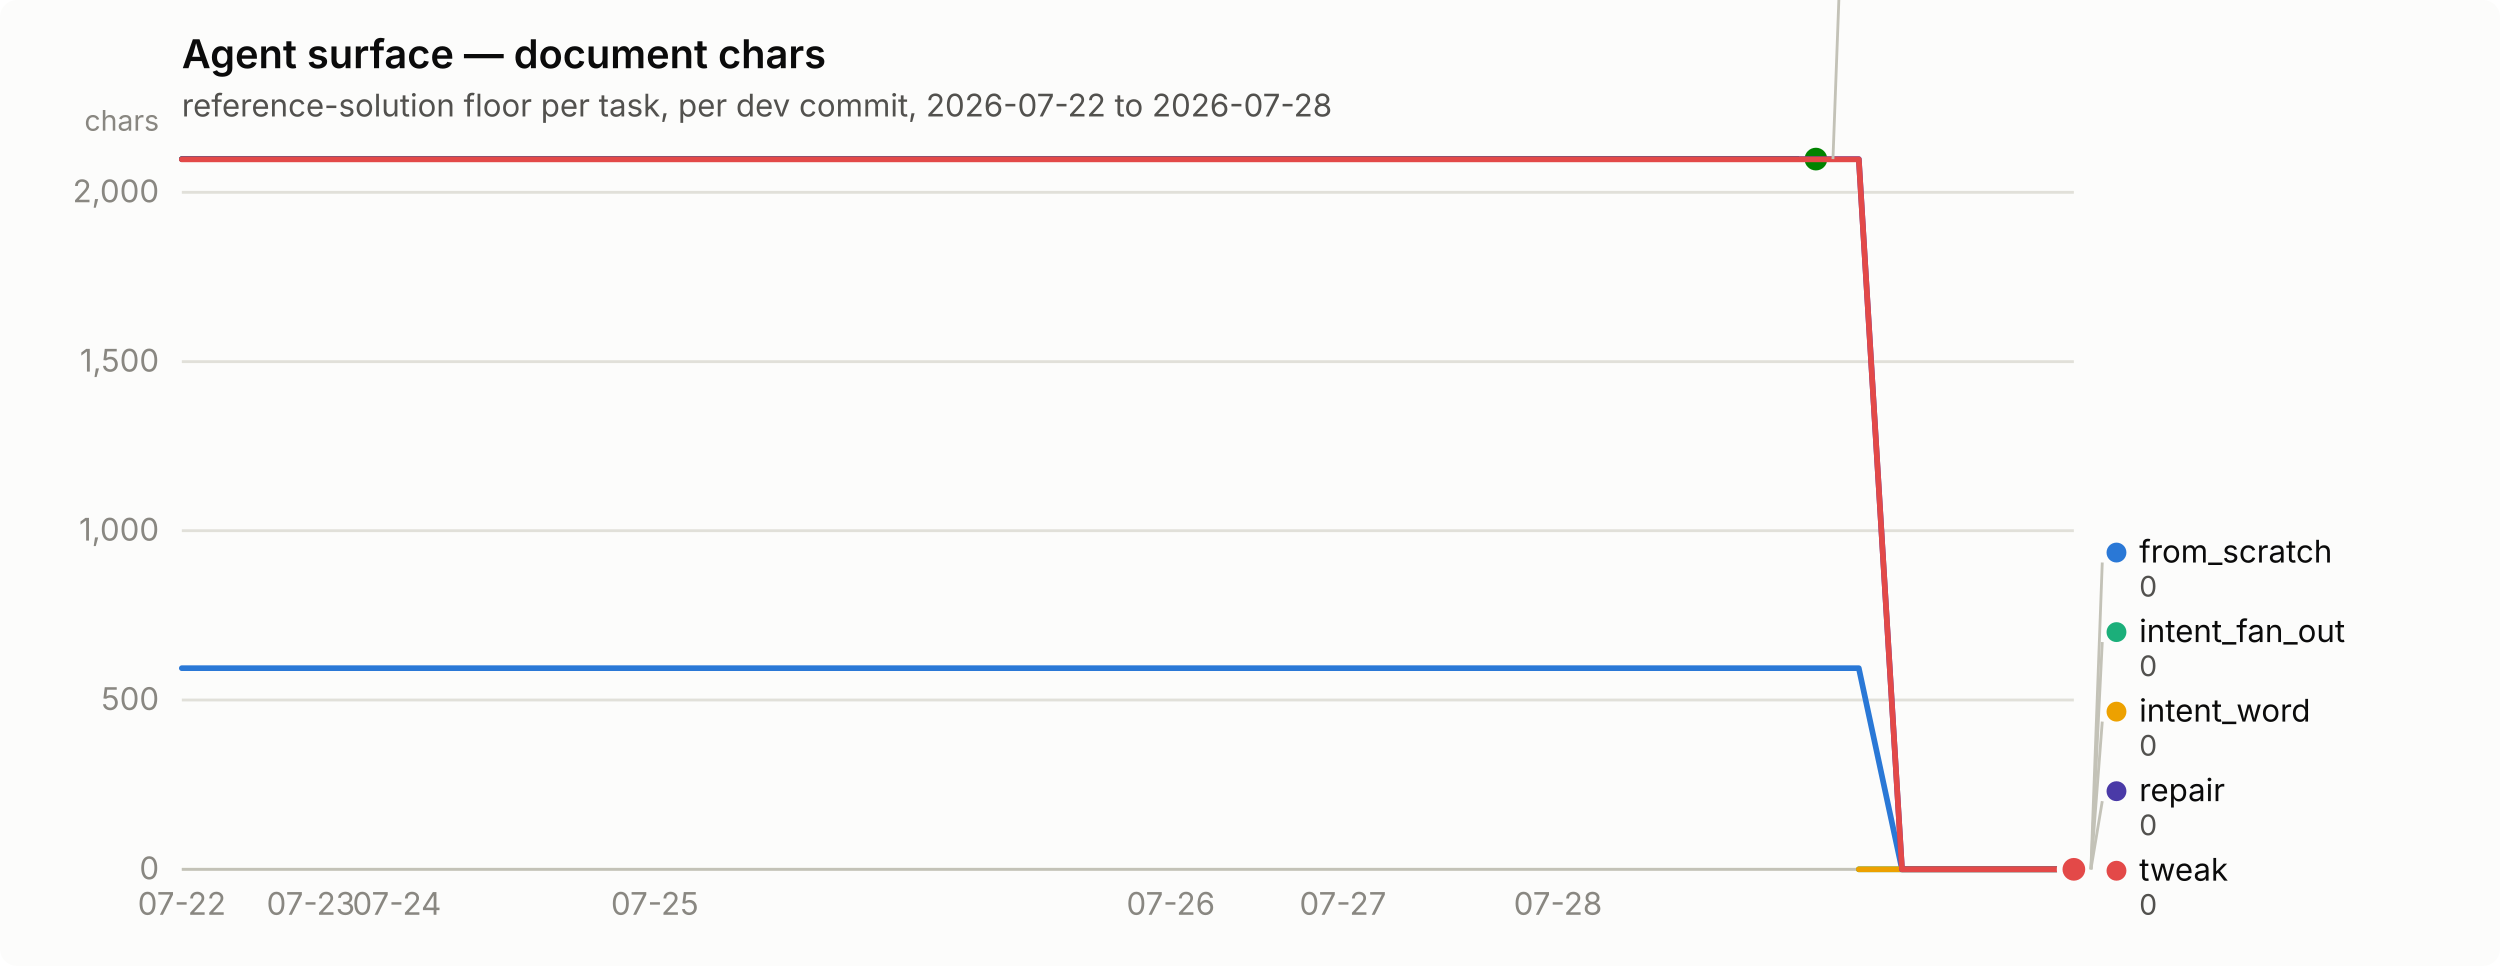
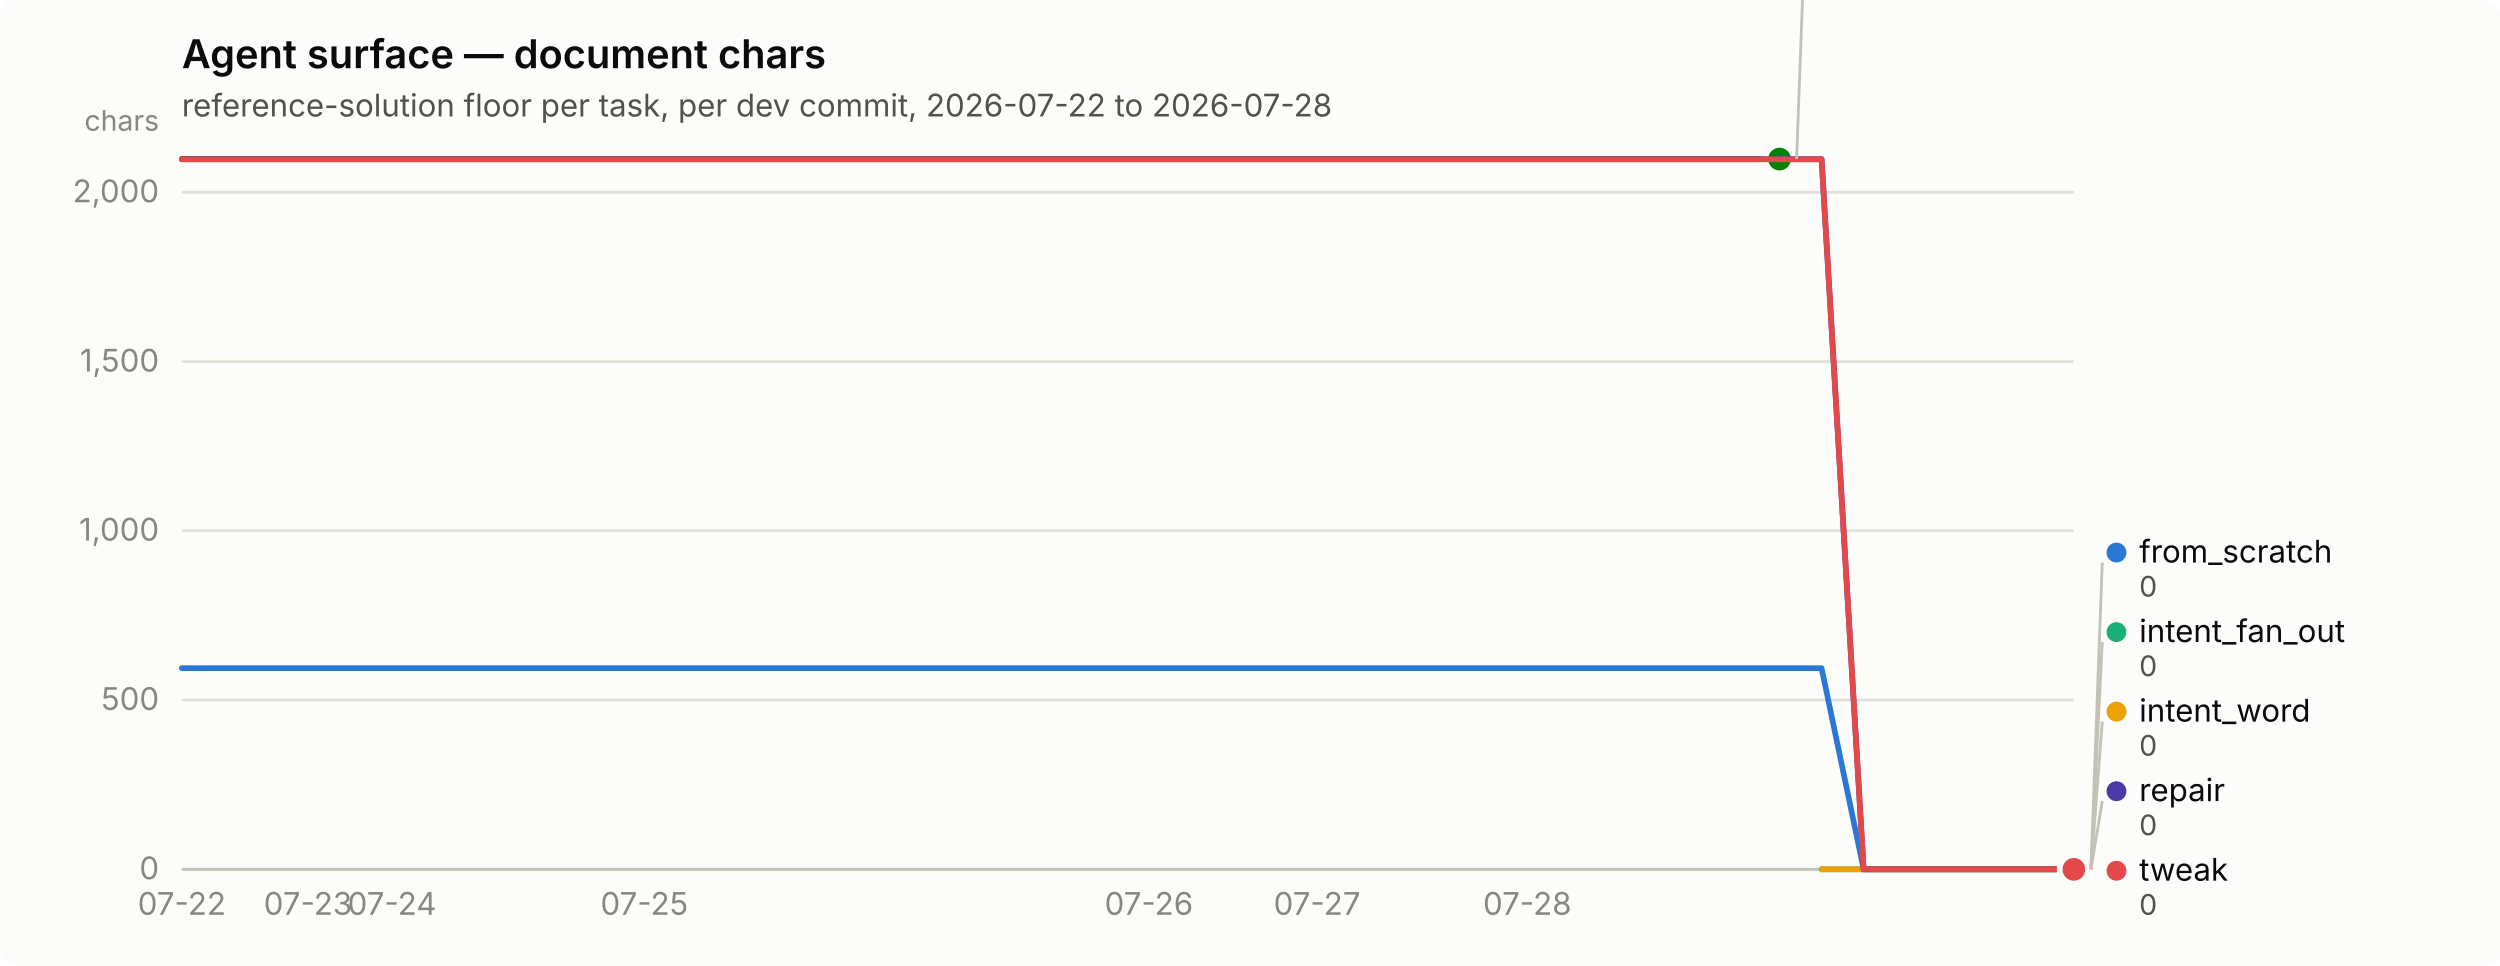
<svg xmlns="http://www.w3.org/2000/svg" width="880" height="340" viewBox="0 0 880 340" role="img" aria-label="Agent surface — document chars">
  <rect width="880" height="340" rx="6" fill="#fcfcfb" />
  <text x="64" y="24" font-family="system-ui, -apple-system, &quot;Segoe UI&quot;, sans-serif" font-size="14" font-weight="600" fill="#0b0b0b">Agent surface — document chars</text>
  <text x="64" y="41" font-family="system-ui, -apple-system, &quot;Segoe UI&quot;, sans-serif" font-size="11" fill="#52514e">reference-solution floor per task, per dev commit, 2026-07-22 to 2026-07-28</text>
  <line x1="64" y1="306.0" x2="730" y2="306.0" stroke="#e1e0d9" stroke-width="1" />
  <text x="56" y="309.5" text-anchor="end" font-family="system-ui, -apple-system, &quot;Segoe UI&quot;, sans-serif" font-size="11" style="font-variant-numeric: tabular-nums" fill="#898781">0</text>
  <line x1="64" y1="246.4" x2="730" y2="246.4" stroke="#e1e0d9" stroke-width="1" />
  <text x="56" y="249.9" text-anchor="end" font-family="system-ui, -apple-system, &quot;Segoe UI&quot;, sans-serif" font-size="11" style="font-variant-numeric: tabular-nums" fill="#898781">500</text>
  <line x1="64" y1="186.8" x2="730" y2="186.8" stroke="#e1e0d9" stroke-width="1" />
  <text x="56" y="190.3" text-anchor="end" font-family="system-ui, -apple-system, &quot;Segoe UI&quot;, sans-serif" font-size="11" style="font-variant-numeric: tabular-nums" fill="#898781">1,000</text>
  <line x1="64" y1="127.3" x2="730" y2="127.3" stroke="#e1e0d9" stroke-width="1" />
  <text x="56" y="130.8" text-anchor="end" font-family="system-ui, -apple-system, &quot;Segoe UI&quot;, sans-serif" font-size="11" style="font-variant-numeric: tabular-nums" fill="#898781">1,500</text>
  <line x1="64" y1="67.7" x2="730" y2="67.7" stroke="#e1e0d9" stroke-width="1" />
  <text x="56" y="71.2" text-anchor="end" font-family="system-ui, -apple-system, &quot;Segoe UI&quot;, sans-serif" font-size="11" style="font-variant-numeric: tabular-nums" fill="#898781">2,000</text>
  <text x="56" y="46" text-anchor="end" font-family="system-ui, -apple-system, &quot;Segoe UI&quot;, sans-serif" font-size="10" fill="#898781">chars</text>
  <line x1="64" y1="306" x2="730" y2="306" stroke="#c3c2b7" stroke-width="1" />
  <text x="64.0" y="322" text-anchor="middle" font-family="system-ui, -apple-system, &quot;Segoe UI&quot;, sans-serif" font-size="11" style="font-variant-numeric: tabular-nums" fill="#898781">07-22</text>
-   <text x="109.4" y="322" text-anchor="middle" font-family="system-ui, -apple-system, &quot;Segoe UI&quot;, sans-serif" font-size="11" style="font-variant-numeric: tabular-nums" fill="#898781">07-23</text>
-   <text x="139.7" y="322" text-anchor="middle" font-family="system-ui, -apple-system, &quot;Segoe UI&quot;, sans-serif" font-size="11" style="font-variant-numeric: tabular-nums" fill="#898781">07-24</text>
-   <text x="230.5" y="322" text-anchor="middle" font-family="system-ui, -apple-system, &quot;Segoe UI&quot;, sans-serif" font-size="11" style="font-variant-numeric: tabular-nums" fill="#898781">07-25</text>
-   <text x="412.1" y="322" text-anchor="middle" font-family="system-ui, -apple-system, &quot;Segoe UI&quot;, sans-serif" font-size="11" style="font-variant-numeric: tabular-nums" fill="#898781">07-26</text>
-   <text x="472.7" y="322" text-anchor="middle" font-family="system-ui, -apple-system, &quot;Segoe UI&quot;, sans-serif" font-size="11" style="font-variant-numeric: tabular-nums" fill="#898781">07-27</text>
-   <text x="548.4" y="322" text-anchor="middle" font-family="system-ui, -apple-system, &quot;Segoe UI&quot;, sans-serif" font-size="11" style="font-variant-numeric: tabular-nums" fill="#898781">07-28</text>
-   <path d="M64.0,235.2 L79.1,235.2 L94.3,235.2 L109.4,235.2 L124.5,235.2 L139.7,235.2 L154.8,235.2 L170.0,235.2 L185.1,235.2 L200.2,235.2 L215.4,235.2 L230.5,235.2 L245.6,235.2 L260.8,235.2 L275.9,235.2 L291.0,235.2 L306.2,235.2 L321.3,235.2 L336.5,235.2 L351.6,235.2 L366.7,235.2 L381.9,235.2 L397.0,235.2 L412.1,235.2 L427.3,235.2 L442.4,235.2 L457.5,235.2 L472.7,235.2 L487.8,235.2 L503.0,235.2 L518.1,235.2 L533.2,235.2 L548.4,235.2 L563.5,235.2 L578.6,235.2 L593.8,235.2 L608.9,235.2 L624.0,235.2 L639.2,235.2 L654.3,235.2 L669.5,306.0 L684.6,306.0 L699.7,306.0 L714.9,306.0 L730.0,306.0" fill="none" stroke="#2a78d6" stroke-width="2" stroke-linejoin="round" stroke-linecap="round" />
+   <text x="108.4" y="322" text-anchor="middle" font-family="system-ui, -apple-system, &quot;Segoe UI&quot;, sans-serif" font-size="11" style="font-variant-numeric: tabular-nums" fill="#898781">07-23</text>
+   <text x="138.0" y="322" text-anchor="middle" font-family="system-ui, -apple-system, &quot;Segoe UI&quot;, sans-serif" font-size="11" style="font-variant-numeric: tabular-nums" fill="#898781">07-24</text>
+   <text x="226.8" y="322" text-anchor="middle" font-family="system-ui, -apple-system, &quot;Segoe UI&quot;, sans-serif" font-size="11" style="font-variant-numeric: tabular-nums" fill="#898781">07-25</text>
+   <text x="404.4" y="322" text-anchor="middle" font-family="system-ui, -apple-system, &quot;Segoe UI&quot;, sans-serif" font-size="11" style="font-variant-numeric: tabular-nums" fill="#898781">07-26</text>
+   <text x="463.6" y="322" text-anchor="middle" font-family="system-ui, -apple-system, &quot;Segoe UI&quot;, sans-serif" font-size="11" style="font-variant-numeric: tabular-nums" fill="#898781">07-27</text>
+   <text x="537.6" y="322" text-anchor="middle" font-family="system-ui, -apple-system, &quot;Segoe UI&quot;, sans-serif" font-size="11" style="font-variant-numeric: tabular-nums" fill="#898781">07-28</text>
+   <path d="M64.0,235.2 L78.8,235.2 L93.6,235.2 L108.4,235.2 L123.2,235.2 L138.0,235.2 L152.8,235.2 L167.6,235.2 L182.4,235.2 L197.2,235.2 L212.0,235.2 L226.8,235.2 L241.6,235.2 L256.4,235.2 L271.2,235.2 L286.0,235.2 L300.8,235.2 L315.6,235.2 L330.4,235.2 L345.2,235.2 L360.0,235.2 L374.8,235.2 L389.6,235.2 L404.4,235.2 L419.2,235.2 L434.0,235.2 L448.8,235.2 L463.6,235.2 L478.4,235.2 L493.2,235.2 L508.0,235.2 L522.8,235.2 L537.6,235.2 L552.4,235.2 L567.2,235.2 L582.0,235.2 L596.8,235.2 L611.6,235.2 L626.4,235.2 L641.2,235.2 L656.0,306.0 L670.8,306.0 L685.6,306.0 L700.4,306.0 L715.2,306.0 L730.0,306.0" fill="none" stroke="#2a78d6" stroke-width="2" stroke-linejoin="round" stroke-linecap="round" />
  <circle cx="730.0" cy="306.0" r="6" fill="#fcfcfb" />
  <circle cx="730.0" cy="306.0" r="4" fill="#2a78d6" />
-   <path d="M654.3,306.0 L669.5,306.0 L684.6,306.0 L699.7,306.0 L714.9,306.0 L730.0,306.0" fill="none" stroke="#1baf7a" stroke-width="2" stroke-linejoin="round" stroke-linecap="round" />
+   <path d="M641.2,306.0 L656.0,306.0 L670.8,306.0 L685.6,306.0 L700.4,306.0 L715.2,306.0 L730.0,306.0" fill="none" stroke="#1baf7a" stroke-width="2" stroke-linejoin="round" stroke-linecap="round" />
  <circle cx="730.0" cy="306.0" r="6" fill="#fcfcfb" />
  <circle cx="730.0" cy="306.0" r="4" fill="#1baf7a" />
-   <path d="M654.3,306.0 L669.5,306.0 L684.6,306.0 L699.7,306.0 L714.9,306.0 L730.0,306.0" fill="none" stroke="#eda100" stroke-width="2" stroke-linejoin="round" stroke-linecap="round" />
+   <path d="M641.2,306.0 L656.0,306.0 L670.8,306.0 L685.6,306.0 L700.4,306.0 L715.2,306.0 L730.0,306.0" fill="none" stroke="#eda100" stroke-width="2" stroke-linejoin="round" stroke-linecap="round" />
  <circle cx="730.0" cy="306.0" r="6" fill="#fcfcfb" />
  <circle cx="730.0" cy="306.0" r="4" fill="#eda100" />
-   <path d="M64.0,56.0 L79.1,56.0 L94.3,56.0 L109.4,56.0 L124.5,56.0 L139.7,56.0 L154.8,56.0 L170.0,56.0 L185.1,56.0 L200.2,56.0 L215.4,56.0 L230.5,56.0 L245.6,56.0 L260.8,56.0 L275.9,56.0 L291.0,56.0 L306.2,56.0 L321.3,56.0 L336.5,56.0 L351.6,56.0 L366.7,56.0 L381.9,56.0 L397.0,56.0 L412.1,56.0 L427.3,56.0 L442.4,56.0 L457.5,56.0 L472.7,56.0 L487.8,56.0 L503.0,56.0 L518.1,56.0 L533.2,56.0 L548.4,56.0 L563.5,56.0 L578.6,56.0 L593.8,56.0 L608.9,56.0 L624.0,56.0 L639.2,56.0" fill="none" stroke="#008300" stroke-width="2" stroke-linejoin="round" stroke-linecap="round" />
-   <circle cx="639.2" cy="56.0" r="6" fill="#fcfcfb" />
-   <circle cx="639.2" cy="56.0" r="4" fill="#008300" />
-   <path d="M64.0,56.0 L79.1,56.0 L94.3,56.0 L109.4,56.0 L124.5,56.0 L139.7,56.0 L154.8,56.0 L170.0,56.0 L185.1,56.0 L200.2,56.0 L215.4,56.0 L230.5,56.0 L245.6,56.0 L260.8,56.0 L275.9,56.0 L291.0,56.0 L306.2,56.0 L321.3,56.0 L336.5,56.0 L351.6,56.0 L366.7,56.0 L381.9,56.0 L397.0,56.0 L412.1,56.0 L427.3,56.0 L442.4,56.0 L457.5,56.0 L472.7,56.0 L487.8,56.0 L503.0,56.0 L518.1,56.0 L533.2,56.0 L548.4,56.0 L563.5,56.0 L578.6,56.0 L593.8,56.0 L608.9,56.0 L624.0,56.0 L639.2,56.0 L654.3,56.0 L669.5,306.0 L684.6,306.0 L699.7,306.0 L714.9,306.0 L730.0,306.0" fill="none" stroke="#4a3aa7" stroke-width="2" stroke-linejoin="round" stroke-linecap="round" />
+   <path d="M64.0,56.0 L78.8,56.0 L93.6,56.0 L108.4,56.0 L123.2,56.0 L138.0,56.0 L152.8,56.0 L167.6,56.0 L182.4,56.0 L197.2,56.0 L212.0,56.0 L226.8,56.0 L241.6,56.0 L256.4,56.0 L271.2,56.0 L286.0,56.0 L300.8,56.0 L315.6,56.0 L330.4,56.0 L345.2,56.0 L360.0,56.0 L374.8,56.0 L389.6,56.0 L404.4,56.0 L419.2,56.0 L434.0,56.0 L448.8,56.0 L463.6,56.0 L478.4,56.0 L493.2,56.0 L508.0,56.0 L522.8,56.0 L537.6,56.0 L552.4,56.0 L567.2,56.0 L582.0,56.0 L596.8,56.0 L611.6,56.0 L626.4,56.0" fill="none" stroke="#008300" stroke-width="2" stroke-linejoin="round" stroke-linecap="round" />
+   <circle cx="626.4" cy="56.0" r="6" fill="#fcfcfb" />
+   <circle cx="626.4" cy="56.0" r="4" fill="#008300" />
+   <path d="M64.0,56.0 L78.8,56.0 L93.6,56.0 L108.4,56.0 L123.2,56.0 L138.0,56.0 L152.8,56.0 L167.6,56.0 L182.4,56.0 L197.2,56.0 L212.0,56.0 L226.8,56.0 L241.6,56.0 L256.4,56.0 L271.2,56.0 L286.0,56.0 L300.8,56.0 L315.6,56.0 L330.4,56.0 L345.2,56.0 L360.0,56.0 L374.8,56.0 L389.6,56.0 L404.4,56.0 L419.2,56.0 L434.0,56.0 L448.8,56.0 L463.6,56.0 L478.4,56.0 L493.2,56.0 L508.0,56.0 L522.8,56.0 L537.6,56.0 L552.4,56.0 L567.2,56.0 L582.0,56.0 L596.8,56.0 L611.6,56.0 L626.4,56.0 L641.2,56.0 L656.0,306.0 L670.8,306.0 L685.6,306.0 L700.4,306.0 L715.2,306.0 L730.0,306.0" fill="none" stroke="#4a3aa7" stroke-width="2" stroke-linejoin="round" stroke-linecap="round" />
  <circle cx="730.0" cy="306.0" r="6" fill="#fcfcfb" />
  <circle cx="730.0" cy="306.0" r="4" fill="#4a3aa7" />
-   <path d="M64.0,56.1 L79.1,56.1 L94.3,56.1 L109.4,56.1 L124.5,56.1 L139.7,56.1 L154.8,56.1 L170.0,56.1 L185.1,56.1 L200.2,56.1 L215.4,56.1 L230.5,56.1 L245.6,56.1 L260.8,56.1 L275.9,56.1 L291.0,56.1 L306.2,56.1 L321.3,56.1 L336.5,56.1 L351.6,56.1 L366.7,56.1 L381.9,56.1 L397.0,56.1 L412.1,56.1 L427.3,56.1 L442.4,56.1 L457.5,56.1 L472.7,56.1 L487.8,56.1 L503.0,56.1 L518.1,56.1 L533.2,56.1 L548.4,56.1 L563.5,56.1 L578.6,56.1 L593.8,56.1 L608.9,56.1 L624.0,56.1 L639.2,56.1 L654.3,56.1 L669.5,306.0 L684.6,306.0 L699.7,306.0 L714.9,306.0 L730.0,306.0" fill="none" stroke="#e34948" stroke-width="2" stroke-linejoin="round" stroke-linecap="round" />
+   <path d="M64.0,56.1 L78.8,56.1 L93.6,56.1 L108.4,56.1 L123.2,56.1 L138.0,56.1 L152.8,56.1 L167.6,56.1 L182.4,56.1 L197.2,56.1 L212.0,56.1 L226.8,56.1 L241.6,56.1 L256.4,56.1 L271.2,56.1 L286.0,56.1 L300.8,56.1 L315.6,56.1 L330.4,56.1 L345.2,56.1 L360.0,56.1 L374.8,56.1 L389.6,56.1 L404.4,56.1 L419.2,56.1 L434.0,56.1 L448.8,56.1 L463.6,56.1 L478.4,56.1 L493.2,56.1 L508.0,56.1 L522.8,56.1 L537.6,56.1 L552.4,56.1 L567.2,56.1 L582.0,56.1 L596.8,56.1 L611.6,56.1 L626.4,56.1 L641.2,56.1 L656.0,306.0 L670.8,306.0 L685.6,306.0 L700.4,306.0 L715.2,306.0 L730.0,306.0" fill="none" stroke="#e34948" stroke-width="2" stroke-linejoin="round" stroke-linecap="round" />
  <circle cx="730.0" cy="306.0" r="6" fill="#fcfcfb" />
  <circle cx="730.0" cy="306.0" r="4" fill="#e34948" />
-   <line x1="645.2" y1="56.0" x2="649.2" y2="-52.0" stroke="#c3c2b7" stroke-width="1" />
-   <circle cx="654.182" cy="-55.5" r="3.5" fill="#008300" />
-   <text x="662.182" y="-52.0" font-family="system-ui, -apple-system, &quot;Segoe UI&quot;, sans-serif" font-size="11" fill="#0b0b0b">nudge</text>
-   <text x="662.182" y="-40.0" font-family="system-ui, -apple-system, &quot;Segoe UI&quot;, sans-serif" font-size="10" style="font-variant-numeric: tabular-nums" fill="#52514e">2,098</text>
+   <line x1="632.4" y1="56.0" x2="636.4" y2="-52.0" stroke="#c3c2b7" stroke-width="1" />
+   <circle cx="641.4" cy="-55.5" r="3.5" fill="#008300" />
+   <text x="649.4" y="-52.0" font-family="system-ui, -apple-system, &quot;Segoe UI&quot;, sans-serif" font-size="11" fill="#0b0b0b">nudge</text>
+   <text x="649.4" y="-40.0" font-family="system-ui, -apple-system, &quot;Segoe UI&quot;, sans-serif" font-size="10" style="font-variant-numeric: tabular-nums" fill="#52514e">2,098</text>
  <line x1="736.0" y1="306.0" x2="740.0" y2="198.0" stroke="#c3c2b7" stroke-width="1" />
  <circle cx="745.0" cy="194.5" r="3.5" fill="#2a78d6" />
  <text x="753.0" y="198.0" font-family="system-ui, -apple-system, &quot;Segoe UI&quot;, sans-serif" font-size="11" fill="#0b0b0b">from_scratch</text>
  <text x="753.0" y="210.0" font-family="system-ui, -apple-system, &quot;Segoe UI&quot;, sans-serif" font-size="10" style="font-variant-numeric: tabular-nums" fill="#52514e">0</text>
  <line x1="736.0" y1="306.0" x2="740.0" y2="226.0" stroke="#c3c2b7" stroke-width="1" />
  <circle cx="745.0" cy="222.5" r="3.5" fill="#1baf7a" />
  <text x="753.0" y="226.0" font-family="system-ui, -apple-system, &quot;Segoe UI&quot;, sans-serif" font-size="11" fill="#0b0b0b">intent_fan_out</text>
  <text x="753.0" y="238.0" font-family="system-ui, -apple-system, &quot;Segoe UI&quot;, sans-serif" font-size="10" style="font-variant-numeric: tabular-nums" fill="#52514e">0</text>
  <line x1="736.0" y1="306.0" x2="740.0" y2="254.0" stroke="#c3c2b7" stroke-width="1" />
  <circle cx="745.0" cy="250.5" r="3.5" fill="#eda100" />
  <text x="753.0" y="254.0" font-family="system-ui, -apple-system, &quot;Segoe UI&quot;, sans-serif" font-size="11" fill="#0b0b0b">intent_word</text>
  <text x="753.0" y="266.0" font-family="system-ui, -apple-system, &quot;Segoe UI&quot;, sans-serif" font-size="10" style="font-variant-numeric: tabular-nums" fill="#52514e">0</text>
  <line x1="736.0" y1="306.0" x2="740.0" y2="282.0" stroke="#c3c2b7" stroke-width="1" />
  <circle cx="745.0" cy="278.5" r="3.5" fill="#4a3aa7" />
  <text x="753.0" y="282.0" font-family="system-ui, -apple-system, &quot;Segoe UI&quot;, sans-serif" font-size="11" fill="#0b0b0b">repair</text>
  <text x="753.0" y="294.0" font-family="system-ui, -apple-system, &quot;Segoe UI&quot;, sans-serif" font-size="10" style="font-variant-numeric: tabular-nums" fill="#52514e">0</text>
  <circle cx="745.0" cy="306.5" r="3.5" fill="#e34948" />
  <text x="753.0" y="310.0" font-family="system-ui, -apple-system, &quot;Segoe UI&quot;, sans-serif" font-size="11" fill="#0b0b0b">tweak</text>
  <text x="753.0" y="322.0" font-family="system-ui, -apple-system, &quot;Segoe UI&quot;, sans-serif" font-size="10" style="font-variant-numeric: tabular-nums" fill="#52514e">0</text>
</svg>
